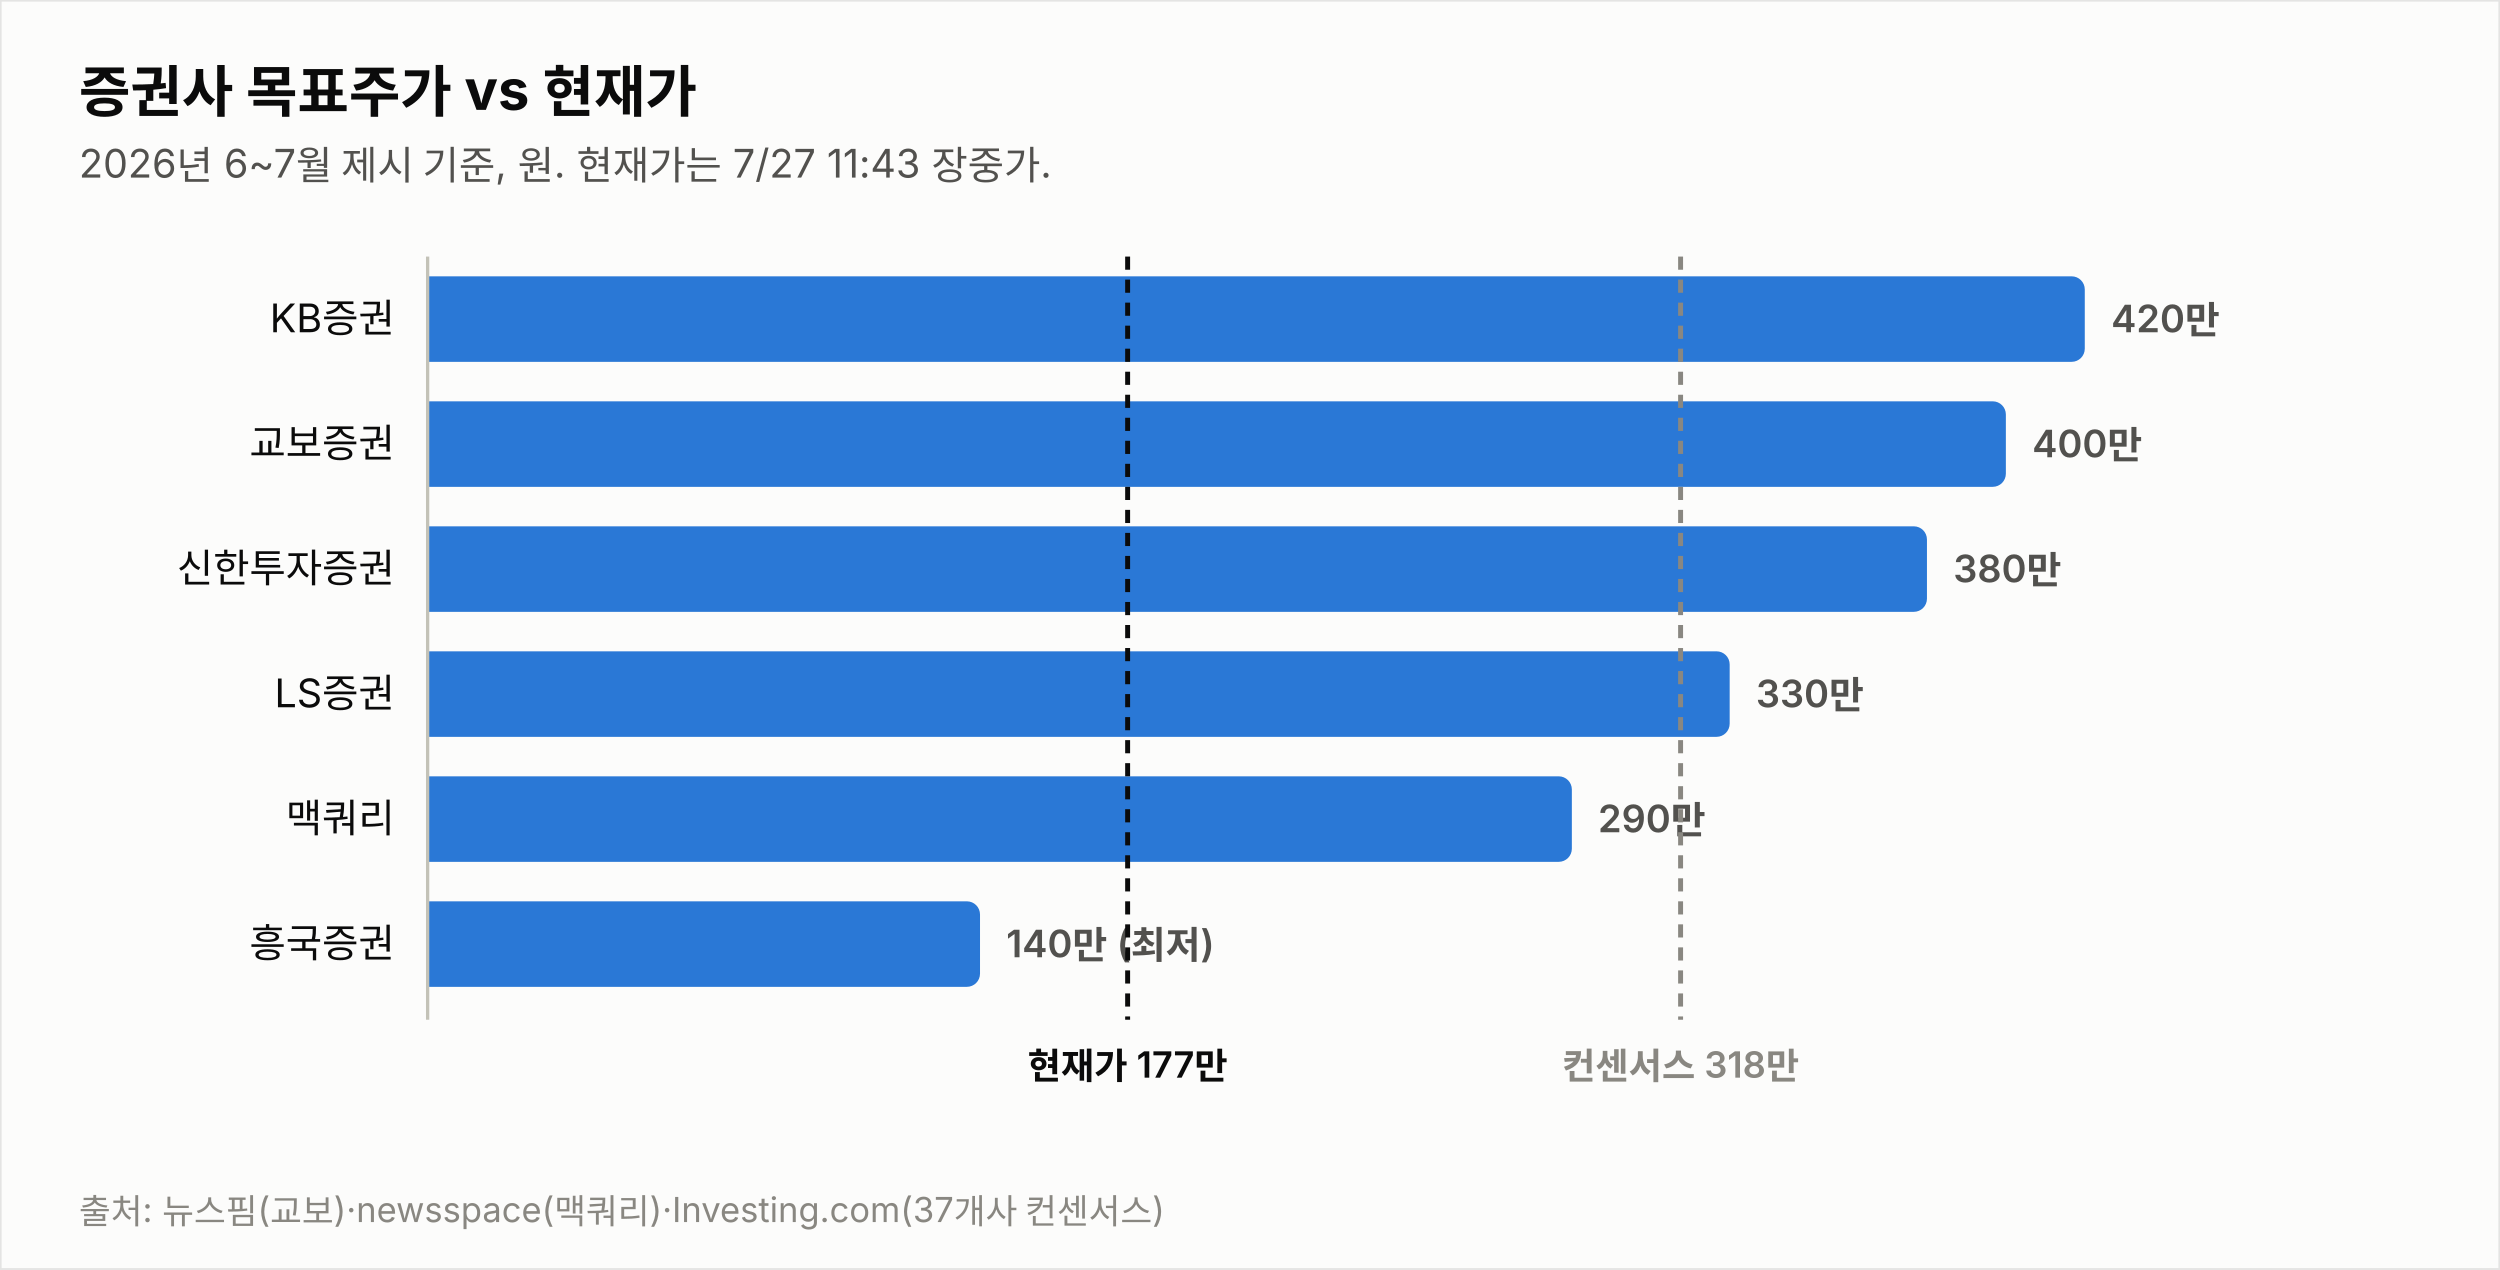
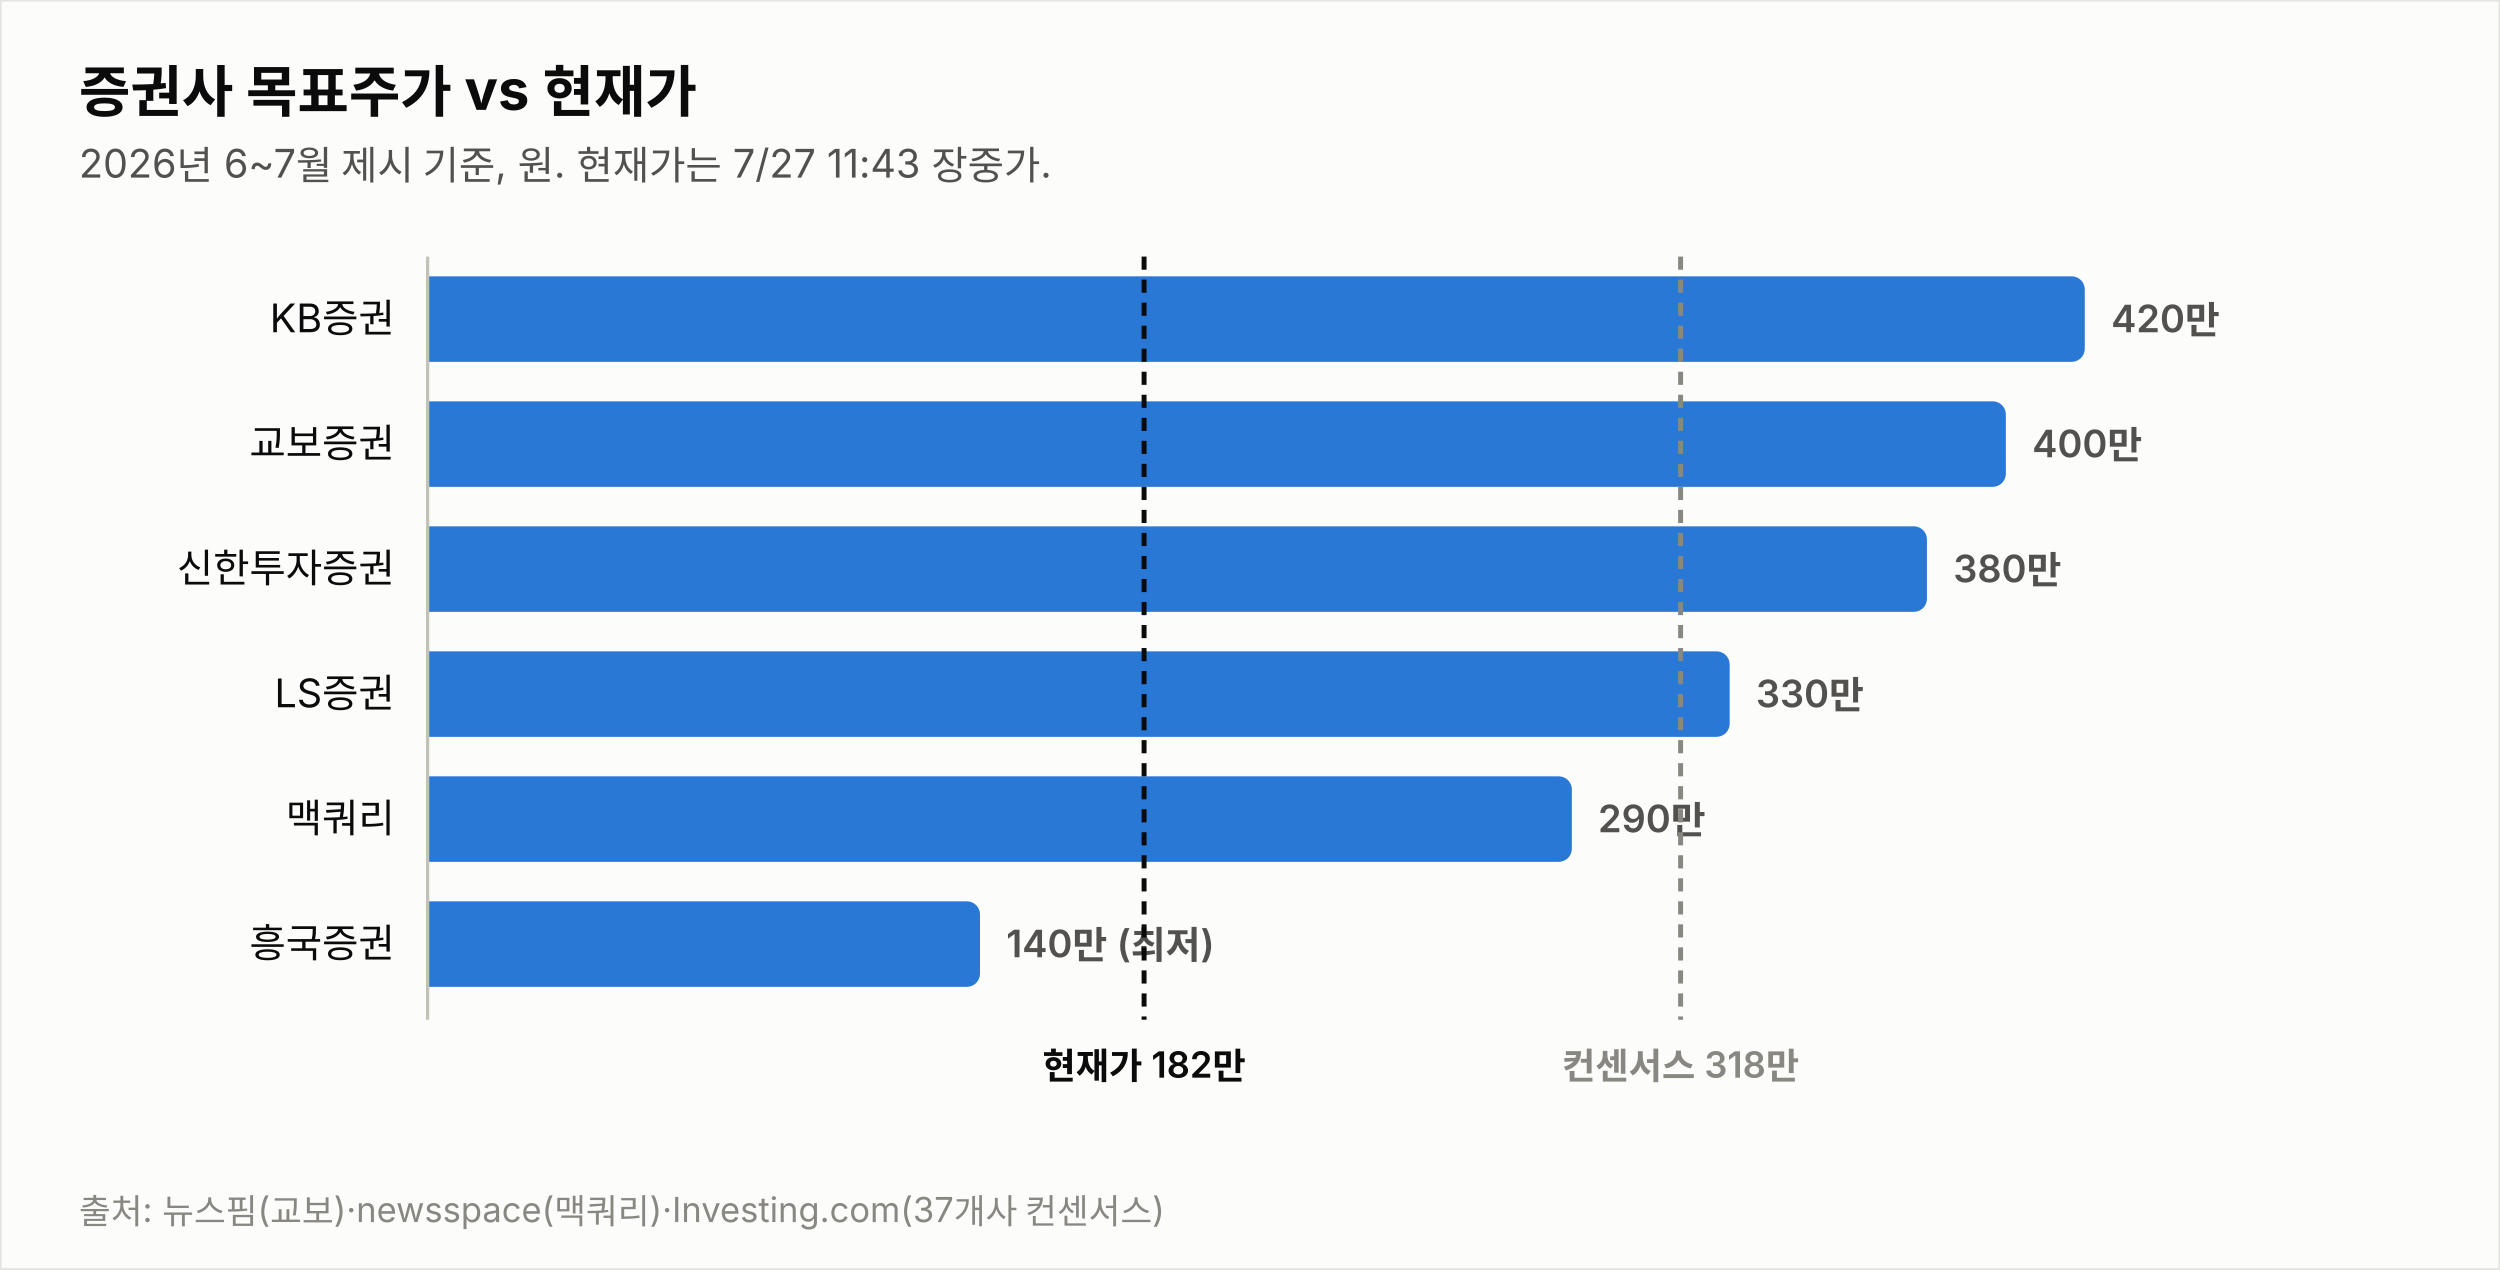
<svg xmlns="http://www.w3.org/2000/svg" width="760" height="386" viewBox="0 0 760 386" font-family="system-ui,-apple-system,&quot;Segoe UI&quot;,&quot;Malgun Gothic&quot;,&quot;Apple SD Gothic Neo&quot;,sans-serif">
  <rect width="760" height="386" fill="#fcfcfb" stroke="rgba(11,11,11,0.10)" />
  <text x="24" y="34" font-size="17" font-weight="700" fill="#0b0b0b">증권사 목표주가 vs 현재가</text>
  <text x="24" y="54" font-size="12" fill="#52514e">2026년 6~7월 제시 기준, 원. 현재가는 7/27 11:43 장중가.</text>
  <text x="120" y="101.0" font-size="12" fill="#0b0b0b" text-anchor="end">KB증권</text>
  <path d="M130,84 h499.774 a4,4 0 0 1 4,4 v18 a4,4 0 0 1 -4,4 h-499.774 z" fill="#2a78d6" opacity="1.0" />
  <text x="641.8" y="101.0" font-size="11.5" font-weight="600" fill="#52514e" style="font-variant-numeric:tabular-nums">420만</text>
  <text x="120" y="139.0" font-size="12" fill="#0b0b0b" text-anchor="end">교보증권</text>
  <path d="M130,122 h475.784 a4,4 0 0 1 4,4 v18 a4,4 0 0 1 -4,4 h-475.784 z" fill="#2a78d6" opacity="1.0" />
  <text x="617.8" y="139.0" font-size="11.5" font-weight="600" fill="#52514e" style="font-variant-numeric:tabular-nums">400만</text>
  <text x="120" y="177.0" font-size="12" fill="#0b0b0b" text-anchor="end">신한투자증권</text>
  <path d="M130,160 h451.795 a4,4 0 0 1 4,4 v18 a4,4 0 0 1 -4,4 h-451.795 z" fill="#2a78d6" opacity="1.0" />
  <text x="593.8" y="177.0" font-size="11.5" font-weight="600" fill="#52514e" style="font-variant-numeric:tabular-nums">380만</text>
  <text x="120" y="215.0" font-size="12" fill="#0b0b0b" text-anchor="end">LS증권</text>
  <path d="M130,198 h391.822 a4,4 0 0 1 4,4 v18 a4,4 0 0 1 -4,4 h-391.822 z" fill="#2a78d6" opacity="1.0" />
  <text x="533.8" y="215.0" font-size="11.5" font-weight="600" fill="#52514e" style="font-variant-numeric:tabular-nums">330만</text>
  <text x="120" y="253.0" font-size="12" fill="#0b0b0b" text-anchor="end">맥쿼리</text>
  <path d="M130,236 h343.844 a4,4 0 0 1 4,4 v18 a4,4 0 0 1 -4,4 h-343.844 z" fill="#2a78d6" opacity="1.0" />
  <text x="485.8" y="253.0" font-size="11.5" font-weight="600" fill="#52514e" style="font-variant-numeric:tabular-nums">290만</text>
  <text x="120" y="291.0" font-size="12" fill="#0b0b0b" text-anchor="end">흥국증권</text>
  <path d="M130,274 h163.925 a4,4 0 0 1 4,4 v18 a4,4 0 0 1 -4,4 h-163.925 z" fill="#2a78d6" opacity="1.0" />
  <text x="305.9" y="291.0" font-size="11.5" font-weight="600" fill="#52514e" style="font-variant-numeric:tabular-nums">140만 (최저)</text>
  <line x1="130" y1="78" x2="130" y2="310" stroke="#c3c2b7" stroke-width="1" />
-   <line x1="342.8" y1="78" x2="342.8" y2="310" stroke="#0b0b0b" stroke-width="1.5" stroke-dasharray="4 3" />
-   <text x="342.8" y="328" font-size="11" font-weight="600" fill="#0b0b0b" text-anchor="middle">현재가 177만</text>
+   <line x1="347.8" y1="78" x2="347.8" y2="310" stroke="#0b0b0b" stroke-width="1.5" stroke-dasharray="4 3" />
+   <text x="347.8" y="328" font-size="11" font-weight="600" fill="#0b0b0b" text-anchor="middle">현재가 182만</text>
  <line x1="510.9" y1="78" x2="510.9" y2="310" stroke="#898781" stroke-width="1.5" stroke-dasharray="4 3" />
  <text x="510.9" y="328" font-size="11" font-weight="600" fill="#898781" text-anchor="middle">컨센서스 318만</text>
  <text x="24" y="372" font-size="10.5" fill="#898781">출처: 뉴스핌(교보)·newsspace(맥쿼리)·Investing.com(37개사 컨센서스)</text>
</svg>
